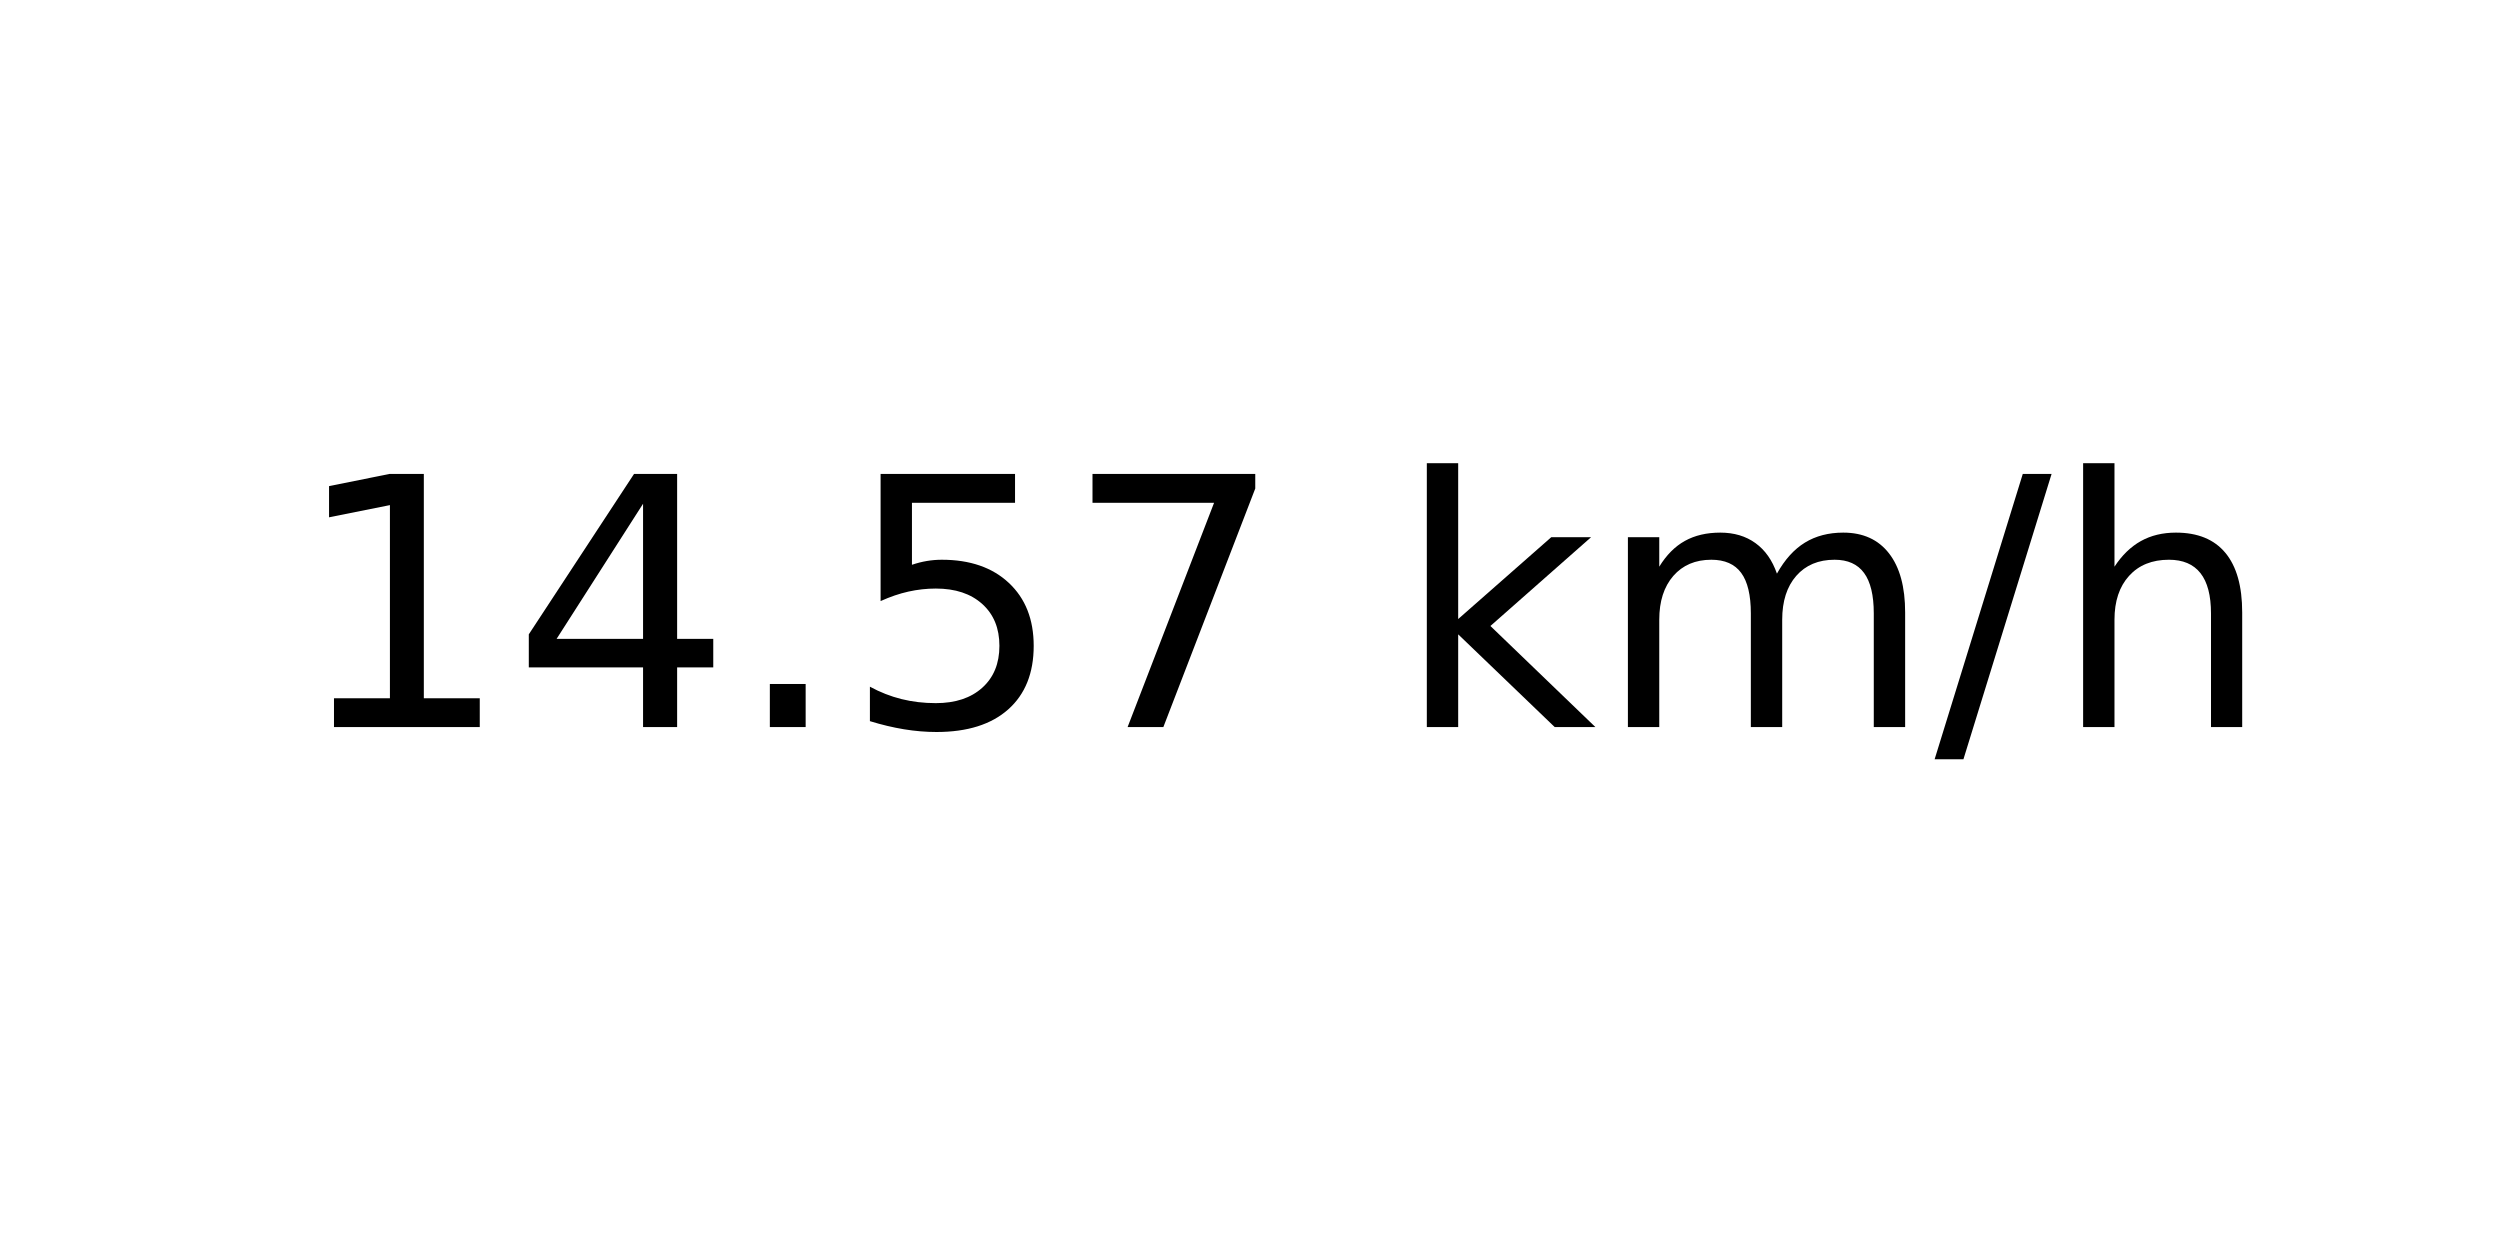
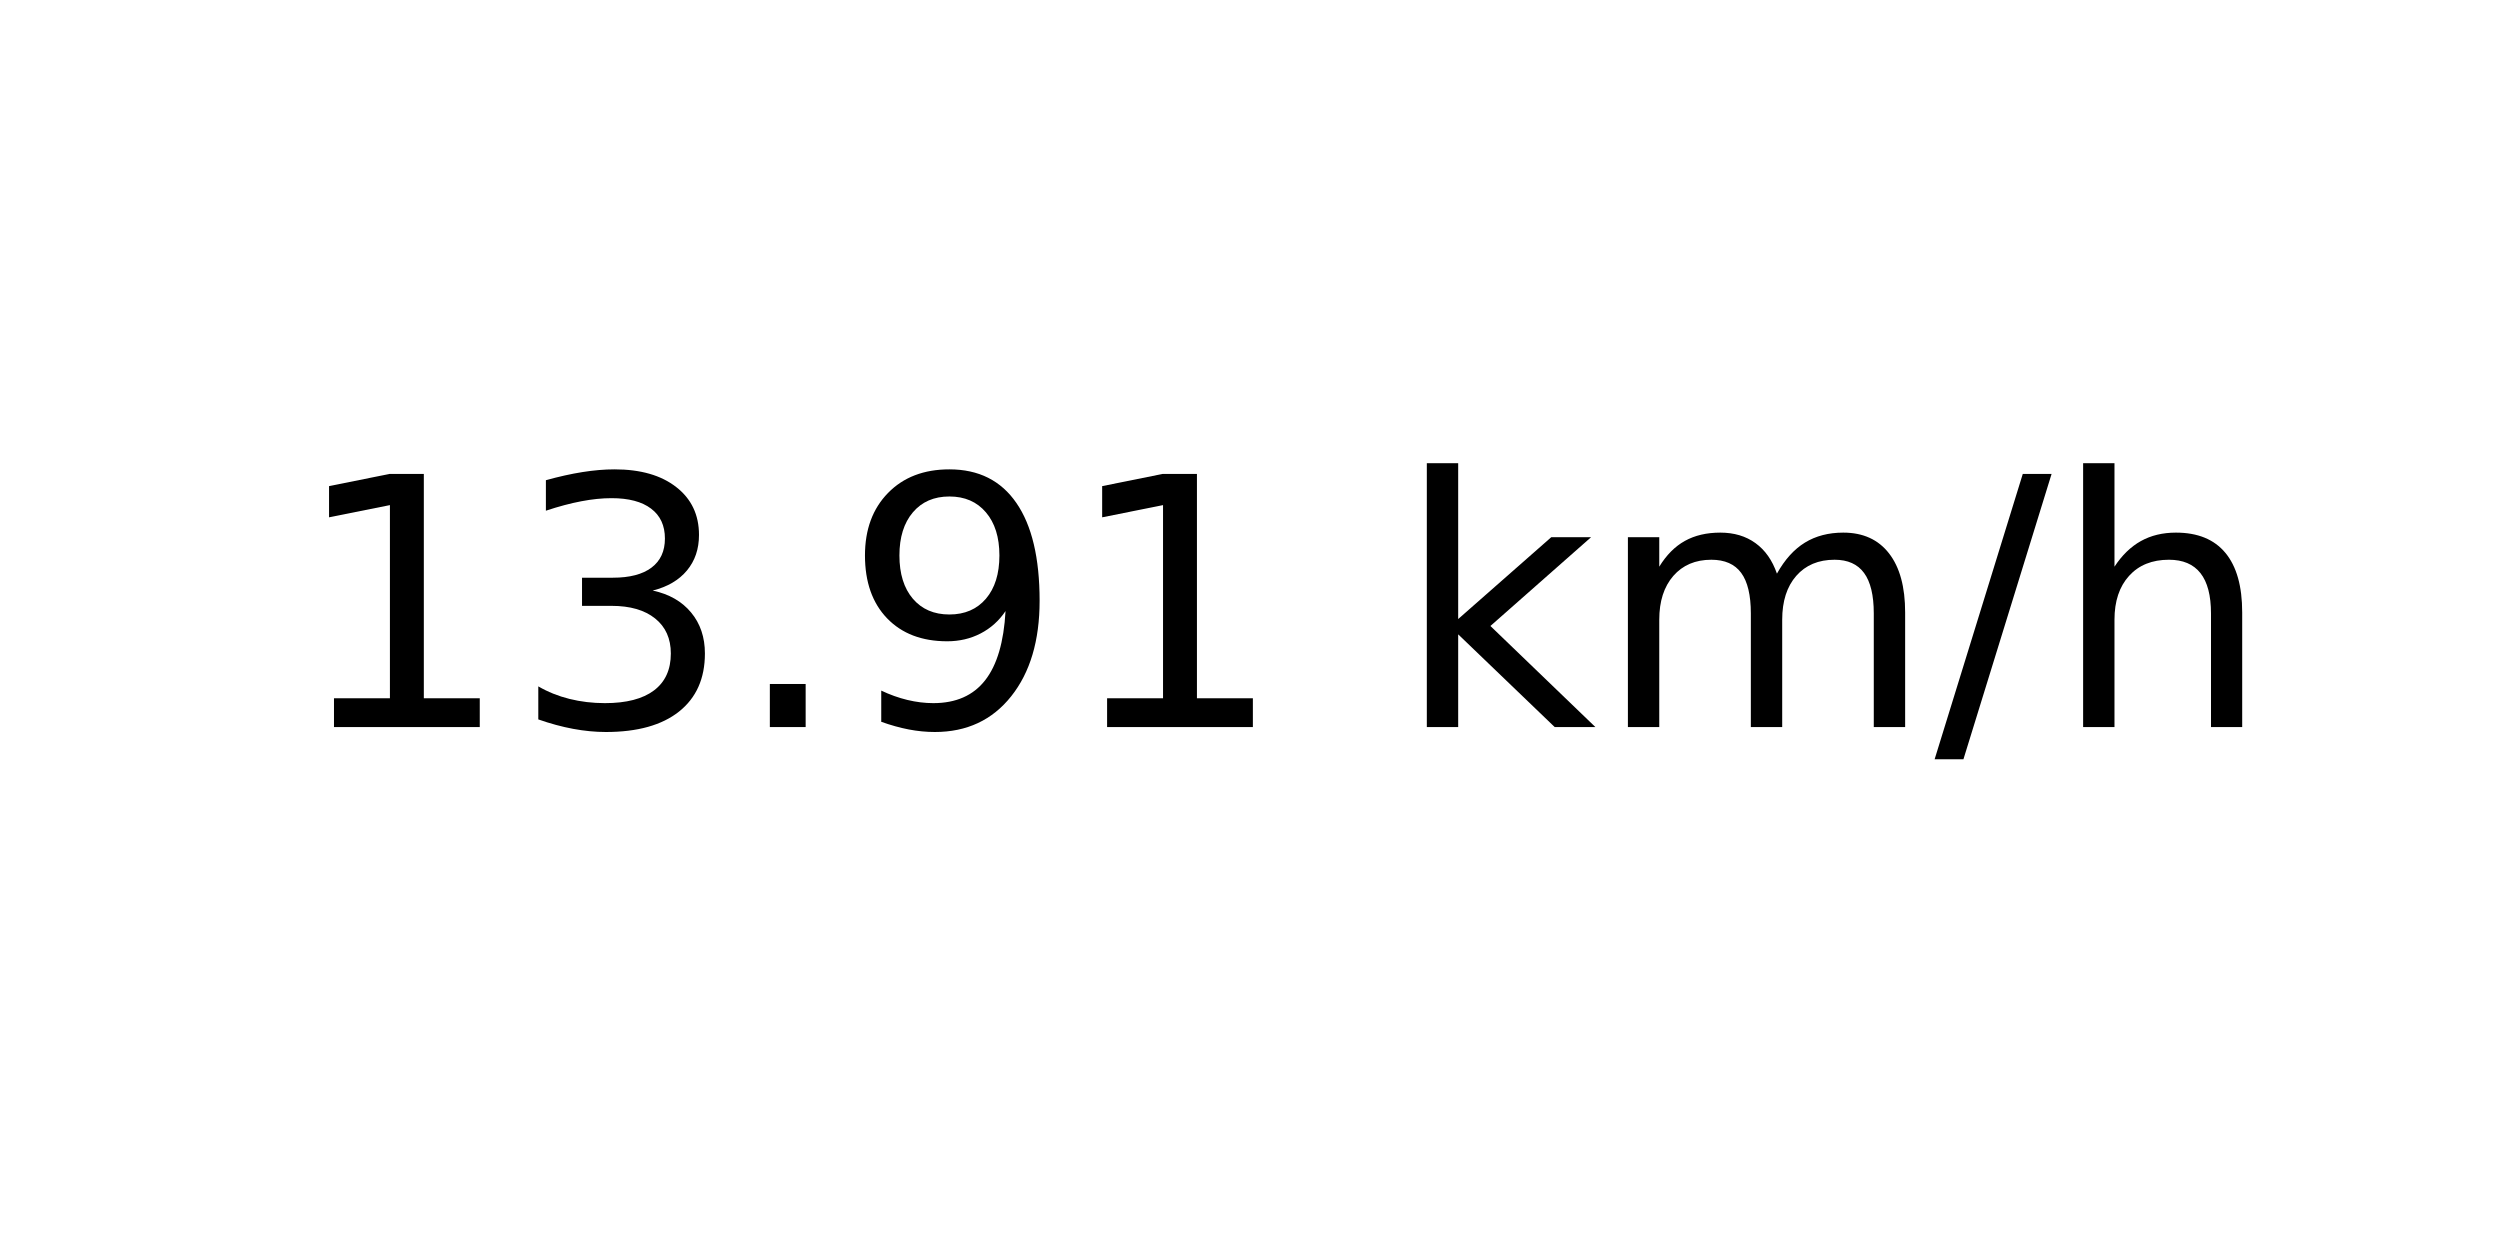
<svg xmlns="http://www.w3.org/2000/svg" xmlns:xlink="http://www.w3.org/1999/xlink" width="72pt" height="36pt" viewBox="0 0 72 36" version="1.1">
  <defs>
    <style type="text/css">*{stroke-linejoin: round; stroke-linecap: butt}</style>
  </defs>
  <g id="figure_1">
    <g id="axes_1">
      <g id="text_1">
        <g transform="translate(8.378125 20.93937) scale(0.1 -0.1)">
          <defs>
            <path id="DejaVuSans-31" d="M 794 531  L 1825 531  L 1825 4091  L 703 3866  L 703 4441  L 1819 4666  L 2450 4666  L 2450 531  L 3481 531  L 3481 0  L 794 0  L 794 531  z " transform="scale(0.015625)" />
-             <path id="DejaVuSans-34" d="M 2419 4116  L 825 1625  L 2419 1625  L 2419 4116  z M 2253 4666  L 3047 4666  L 3047 1625  L 3713 1625  L 3713 1100  L 3047 1100  L 3047 0  L 2419 0  L 2419 1100  L 313 1100  L 313 1709  L 2253 4666  z " transform="scale(0.015625)" />
+             <path id="DejaVuSans-33" d="M 2597 2516  Q 3050 2419 3304 2112  Q 3559 1806 3559 1356  Q 3559 666 3084 287  Q 2609 -91 1734 -91  Q 1441 -91 1130 -33  Q 819 25 488 141  L 488 750  Q 750 597 1062 519  Q 1375 441 1716 441  Q 2309 441 2620 675  Q 2931 909 2931 1356  Q 2931 1769 2642 2001  Q 2353 2234 1838 2234  L 1294 2234  L 1294 2753  L 1863 2753  Q 2328 2753 2575 2939  Q 2822 3125 2822 3475  Q 2822 3834 2567 4026  Q 2313 4219 1838 4219  Q 1578 4219 1281 4162  Q 984 4106 628 3988  L 628 4550  Q 988 4650 1302 4700  Q 1616 4750 1894 4750  Q 2613 4750 3031 4423  Q 3450 4097 3450 3541  Q 3450 3153 3228 2886  Q 3006 2619 2597 2516  z " transform="scale(0.015625)" />
            <path id="DejaVuSans-2e" d="M 684 794  L 1344 794  L 1344 0  L 684 0  L 684 794  z " transform="scale(0.015625)" />
-             <path id="DejaVuSans-35" d="M 691 4666  L 3169 4666  L 3169 4134  L 1269 4134  L 1269 2991  Q 1406 3038 1543 3061  Q 1681 3084 1819 3084  Q 2600 3084 3056 2656  Q 3513 2228 3513 1497  Q 3513 744 3044 326  Q 2575 -91 1722 -91  Q 1428 -91 1123 -41  Q 819 9 494 109  L 494 744  Q 775 591 1075 516  Q 1375 441 1709 441  Q 2250 441 2565 725  Q 2881 1009 2881 1497  Q 2881 1984 2565 2268  Q 2250 2553 1709 2553  Q 1456 2553 1204 2497  Q 953 2441 691 2322  L 691 4666  z " transform="scale(0.015625)" />
-             <path id="DejaVuSans-37" d="M 525 4666  L 3525 4666  L 3525 4397  L 1831 0  L 1172 0  L 2766 4134  L 525 4134  L 525 4666  z " transform="scale(0.015625)" />
+             <path id="DejaVuSans-39" d="M 703 97  L 703 672  Q 941 559 1184 500  Q 1428 441 1663 441  Q 2288 441 2617 861  Q 2947 1281 2994 2138  Q 2813 1869 2534 1725  Q 2256 1581 1919 1581  Q 1219 1581 811 2004  Q 403 2428 403 3163  Q 403 3881 828 4315  Q 1253 4750 1959 4750  Q 2769 4750 3195 4129  Q 3622 3509 3622 2328  Q 3622 1225 3098 567  Q 2575 -91 1691 -91  Q 1453 -91 1209 -44  Q 966 3 703 97  z M 1959 2075  Q 2384 2075 2632 2365  Q 2881 2656 2881 3163  Q 2881 3666 2632 3958  Q 2384 4250 1959 4250  Q 1534 4250 1286 3958  Q 1038 3666 1038 3163  Q 1038 2656 1286 2365  Q 1534 2075 1959 2075  z " transform="scale(0.015625)" />
            <path id="DejaVuSans-20" transform="scale(0.015625)" />
            <path id="DejaVuSans-6b" d="M 581 4863  L 1159 4863  L 1159 1991  L 2875 3500  L 3609 3500  L 1753 1863  L 3688 0  L 2938 0  L 1159 1709  L 1159 0  L 581 0  L 581 4863  z " transform="scale(0.015625)" />
            <path id="DejaVuSans-6d" d="M 3328 2828  Q 3544 3216 3844 3400  Q 4144 3584 4550 3584  Q 5097 3584 5394 3201  Q 5691 2819 5691 2113  L 5691 0  L 5113 0  L 5113 2094  Q 5113 2597 4934 2840  Q 4756 3084 4391 3084  Q 3944 3084 3684 2787  Q 3425 2491 3425 1978  L 3425 0  L 2847 0  L 2847 2094  Q 2847 2600 2669 2842  Q 2491 3084 2119 3084  Q 1678 3084 1418 2786  Q 1159 2488 1159 1978  L 1159 0  L 581 0  L 581 3500  L 1159 3500  L 1159 2956  Q 1356 3278 1631 3431  Q 1906 3584 2284 3584  Q 2666 3584 2933 3390  Q 3200 3197 3328 2828  z " transform="scale(0.015625)" />
            <path id="DejaVuSans-2f" d="M 1625 4666  L 2156 4666  L 531 -594  L 0 -594  L 1625 4666  z " transform="scale(0.015625)" />
            <path id="DejaVuSans-68" d="M 3513 2113  L 3513 0  L 2938 0  L 2938 2094  Q 2938 2591 2744 2837  Q 2550 3084 2163 3084  Q 1697 3084 1428 2787  Q 1159 2491 1159 1978  L 1159 0  L 581 0  L 581 4863  L 1159 4863  L 1159 2956  Q 1366 3272 1645 3428  Q 1925 3584 2291 3584  Q 2894 3584 3203 3211  Q 3513 2838 3513 2113  z " transform="scale(0.015625)" />
          </defs>
          <use xlink:href="#DejaVuSans-31" />
-           <use xlink:href="#DejaVuSans-34" x="63.623" />
+           <use xlink:href="#DejaVuSans-33" x="63.623" />
          <use xlink:href="#DejaVuSans-2e" x="127.246" />
-           <use xlink:href="#DejaVuSans-35" x="159.033" />
-           <use xlink:href="#DejaVuSans-37" x="222.656" />
+           <use xlink:href="#DejaVuSans-39" x="159.033" />
+           <use xlink:href="#DejaVuSans-31" x="222.656" />
          <use xlink:href="#DejaVuSans-20" x="286.279" />
          <use xlink:href="#DejaVuSans-6b" x="318.066" />
          <use xlink:href="#DejaVuSans-6d" x="375.977" />
          <use xlink:href="#DejaVuSans-2f" x="473.389" />
          <use xlink:href="#DejaVuSans-68" x="507.08" />
        </g>
      </g>
    </g>
  </g>
</svg>
